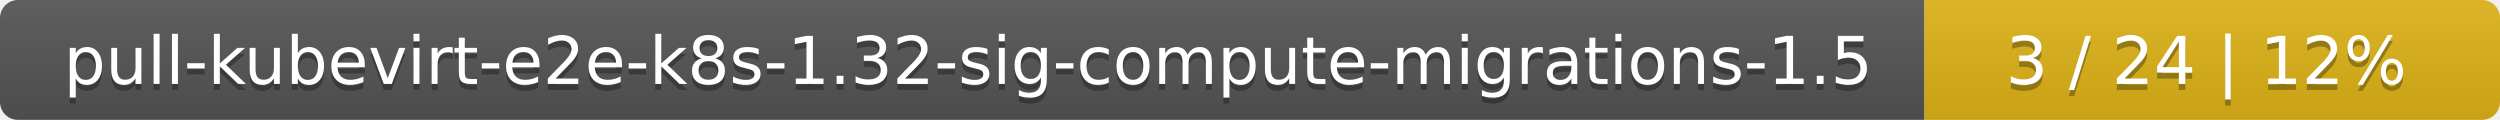
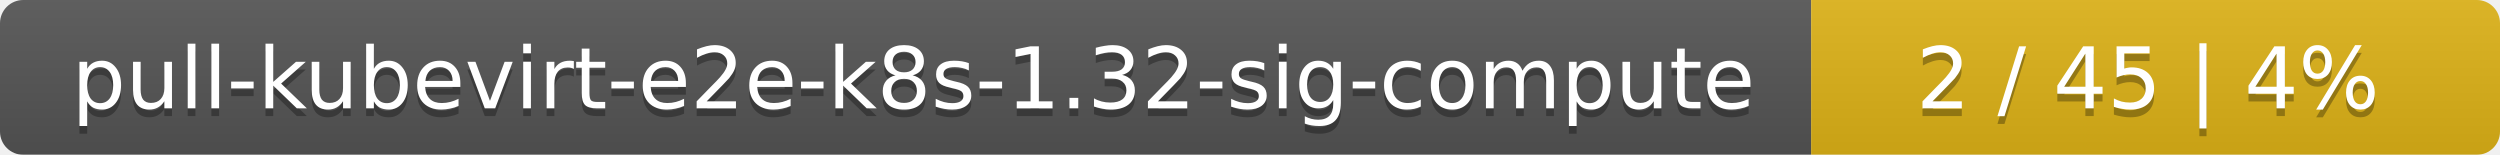
- <svg xmlns="http://www.w3.org/2000/svg" width="417" height="20">
+ <svg xmlns="http://www.w3.org/2000/svg" width="323" height="20">
  <linearGradient id="smooth" x2="0" y2="100%">
    <stop offset="0" stop-color="#bbb" stop-opacity=".1" />
    <stop offset="1" stop-opacity=".1" />
  </linearGradient>
  <mask id="round">
-     <rect width="417" height="20" rx="3" fill="#fff" />
+     <rect width="323" height="20" rx="3" fill="#fff" />
  </mask>
  <g mask="url(#round)">
-     <rect width="321" height="20" fill="#555" />
-     <rect x="321" width="96" height="20" fill="#dfb317" />
-     <rect width="417" height="20" fill="url(#smooth)" />
+     <rect width="234" height="20" fill="#555" />
+     <rect x="234" width="89" height="20" fill="#dfb317" />
+     <rect width="323" height="20" fill="url(#smooth)" />
  </g>
  <g fill="#fff" text-anchor="middle" font-family="DejaVu Sans,Verdana,Geneva,sans-serif" font-size="11">
-     <text x="161.5" y="15" fill="#010101" fill-opacity=".3">pull-kubevirt-e2e-k8s-1.32-sig-compute-migrations-1.5</text>
-     <text x="161.5" y="14">pull-kubevirt-e2e-k8s-1.32-sig-compute-migrations-1.5</text>
-     <text x="368" y="15" fill="#010101" fill-opacity=".3">3 / 24    |    12%</text>
-     <text x="368" y="14">3 / 24    |    12%</text>
+     <text x="118" y="15" fill="#010101" fill-opacity=".3">pull-kubevirt-e2e-k8s-1.32-sig-compute</text>
+     <text x="118" y="14">pull-kubevirt-e2e-k8s-1.32-sig-compute</text>
+     <text x="277.5" y="15" fill="#010101" fill-opacity=".3">2 / 45    |    4%</text>
+     <text x="277.5" y="14">2 / 45    |    4%</text>
  </g>
</svg>
